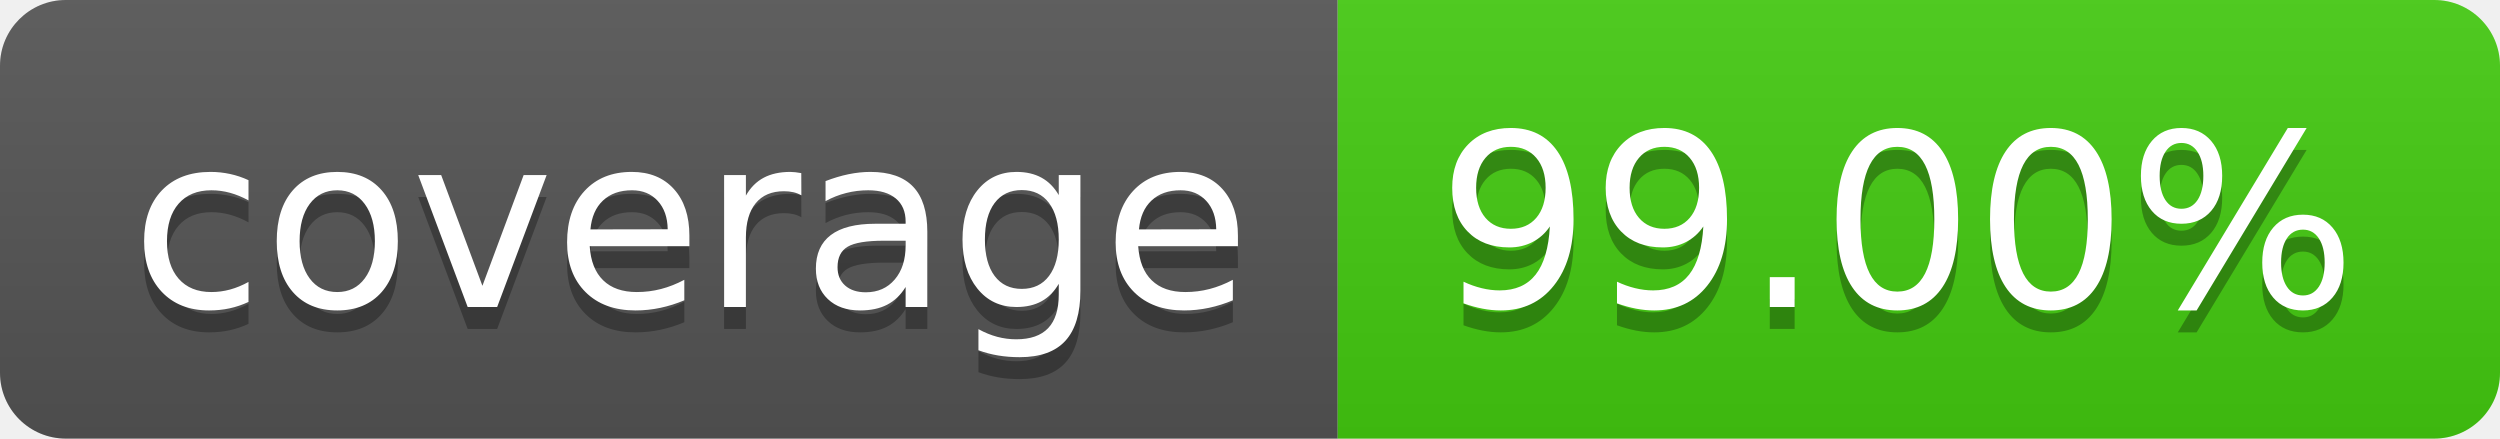
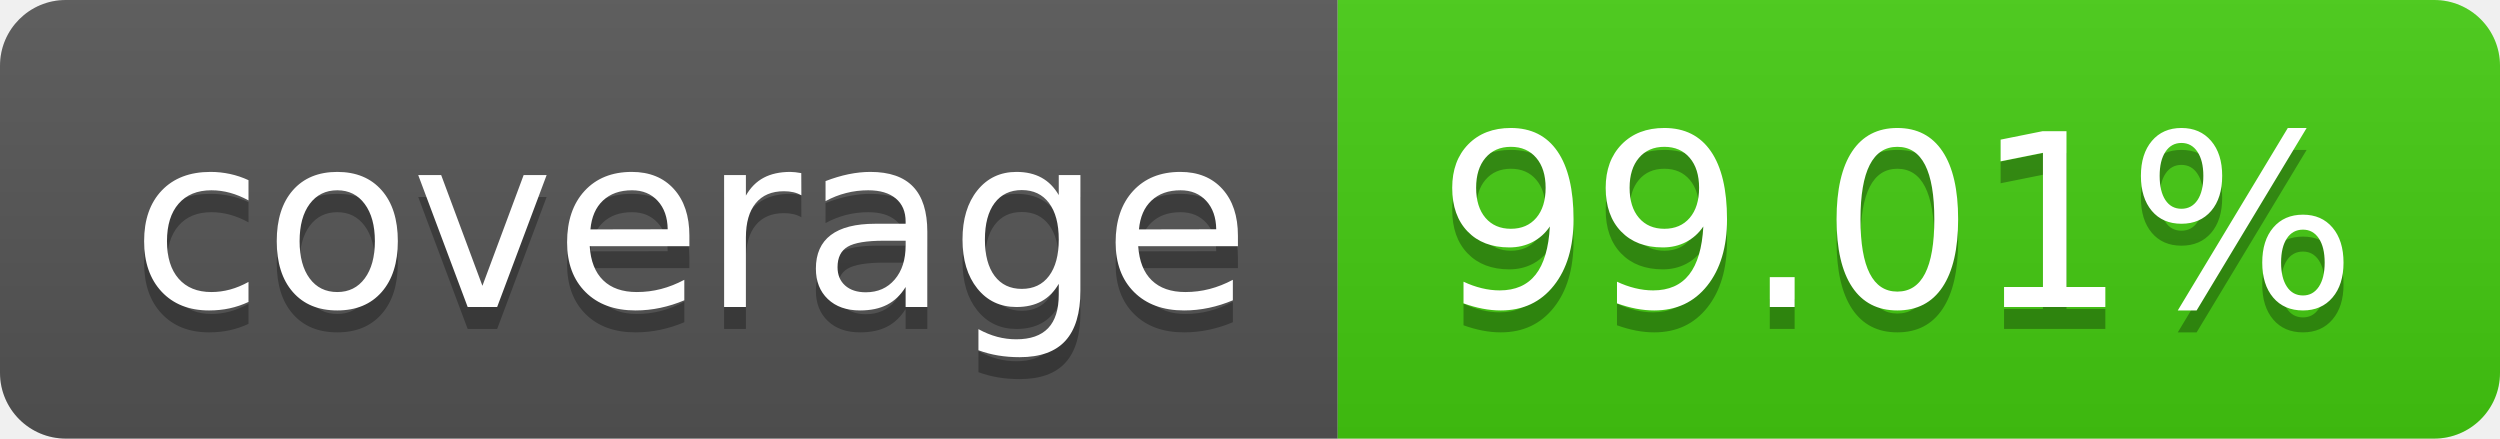
- <svg xmlns="http://www.w3.org/2000/svg" width="114" height="20" role="img" aria-label="coverage: 99.00%">
+ <svg xmlns="http://www.w3.org/2000/svg" width="114" height="20" role="img" aria-label="coverage: 99.01%">
  <linearGradient id="s" x2="0" y2="100%">
    <stop offset="0" stop-color="#bbb" stop-opacity=".1" />
    <stop offset="1" stop-opacity=".1" />
  </linearGradient>
  <clipPath id="r">
    <rect width="114" height="20" rx="3" fill="#fff" />
  </clipPath>
  <g clip-path="url(#r)">
    <rect width="61" height="20" fill="#555" />
    <rect x="61" width="53" height="20" fill="#4c1" />
    <rect width="114" height="20" fill="url(#s)" />
  </g>
  <g fill="#fff" text-anchor="middle" font-family="Verdana,Geneva,DejaVu Sans,sans-serif" text-rendering="geometricPrecision" font-size="110">
    <text aria-hidden="true" x="315" y="150" fill="#010101" fill-opacity=".3" transform="scale(.1)" textLength="510">coverage</text>
    <text x="315" y="140" transform="scale(.1)" fill="#fff" textLength="510">coverage</text>
-     <text aria-hidden="true" x="865" y="150" fill="#010101" fill-opacity=".3" transform="scale(.1)" textLength="430">99.00%</text>
-     <text x="865" y="140" transform="scale(.1)" fill="#fff" textLength="430">99.00%</text>
+     <text aria-hidden="true" x="865" y="150" fill="#010101" fill-opacity=".3" transform="scale(.1)" textLength="430">99.01%</text>
+     <text x="865" y="140" transform="scale(.1)" fill="#fff" textLength="430">99.01%</text>
  </g>
</svg>
